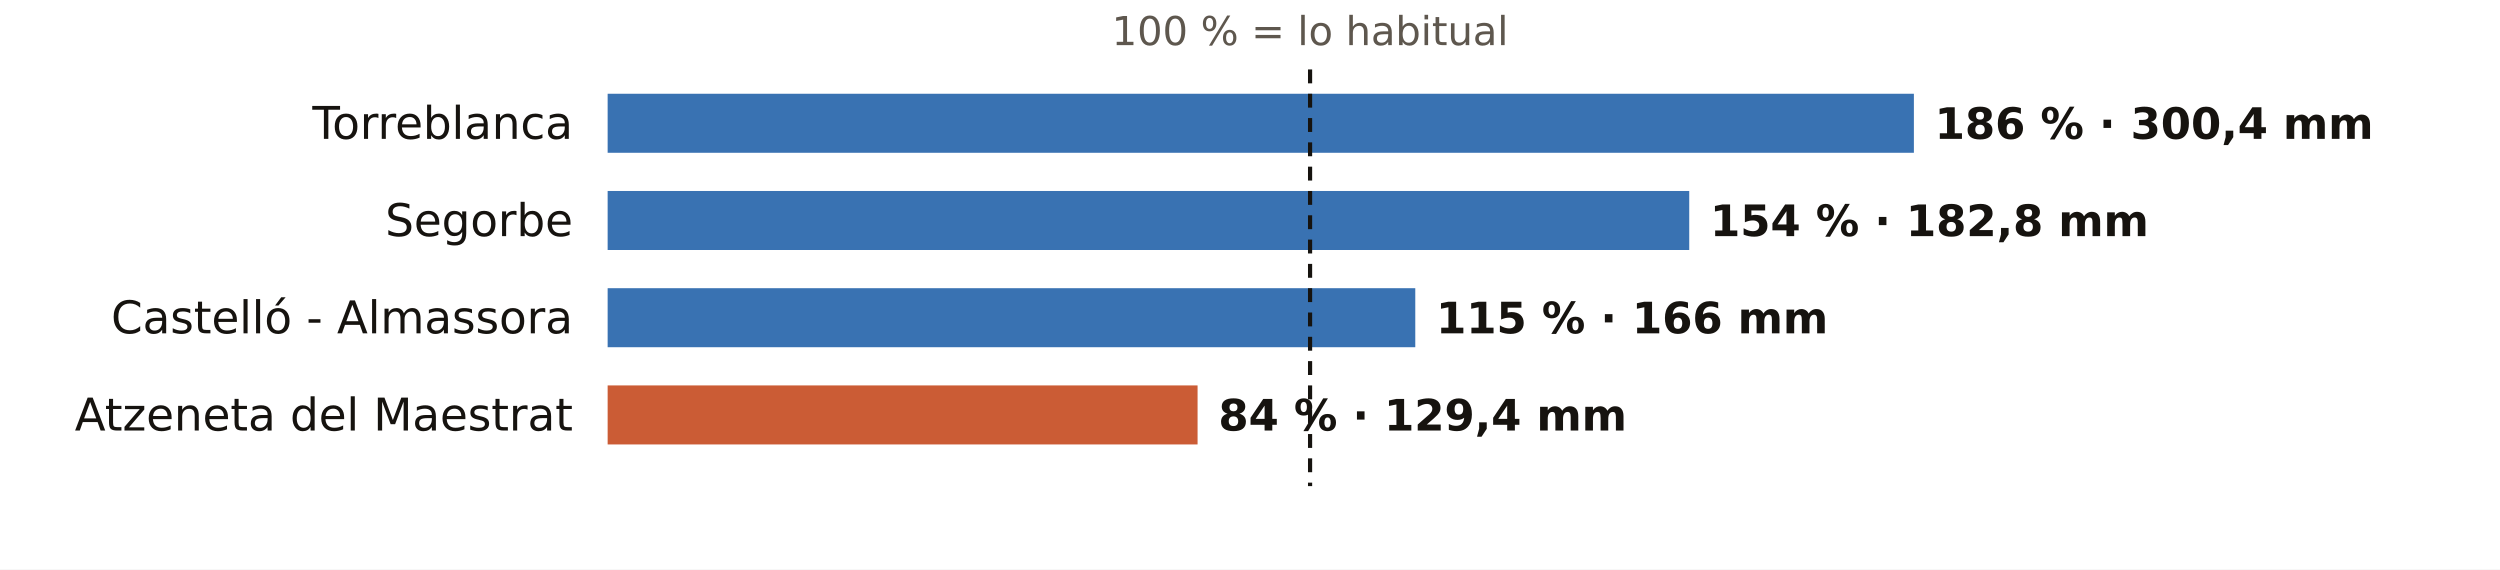
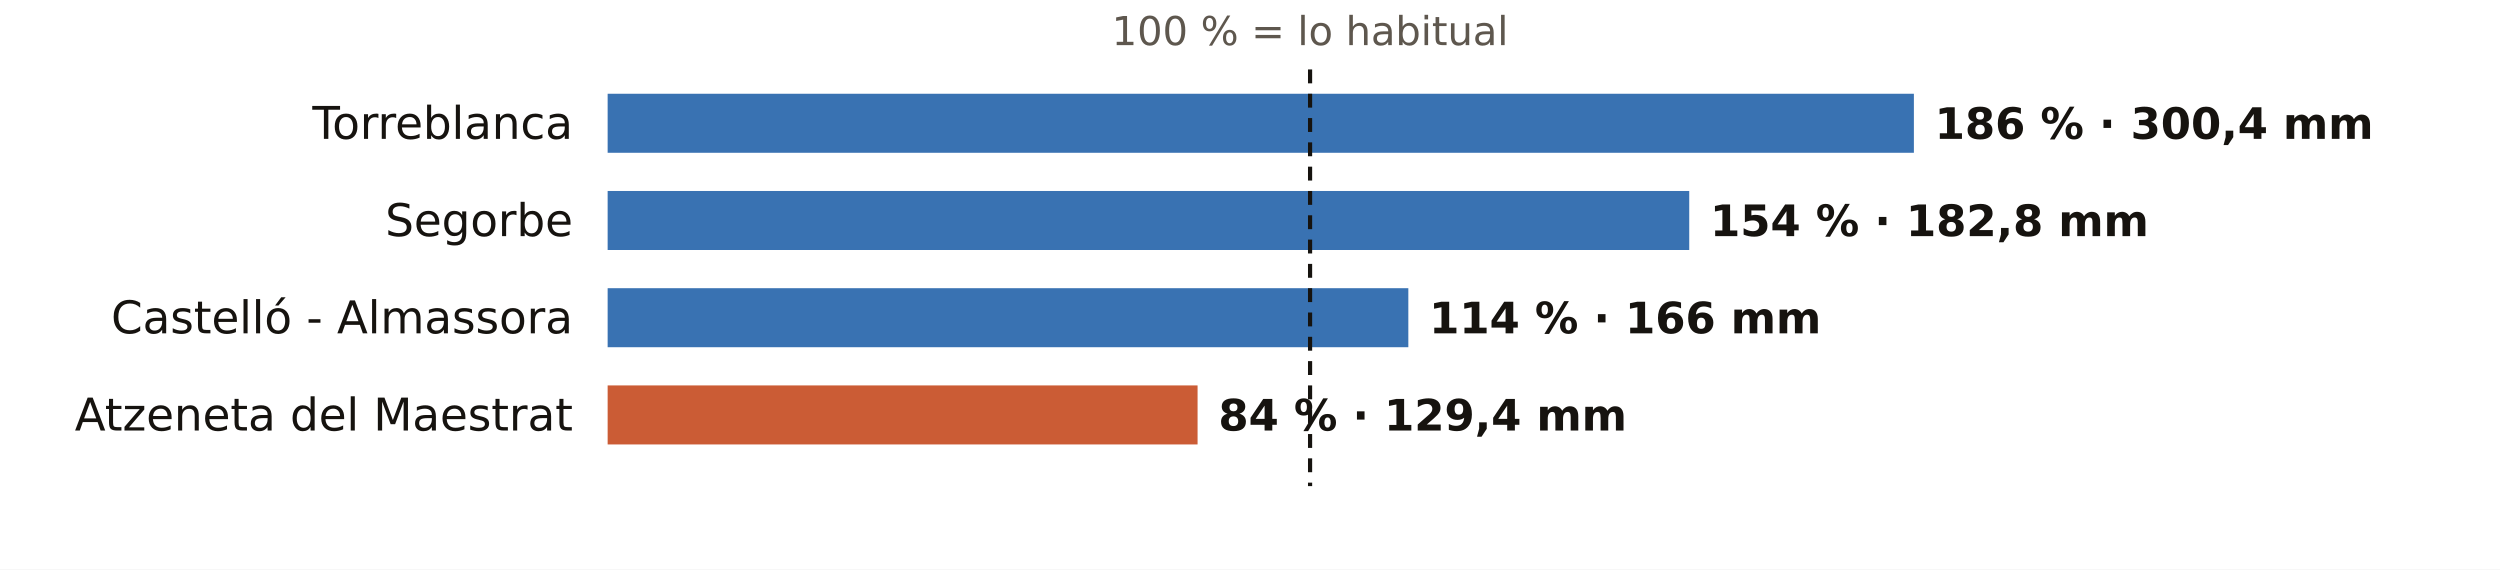
<svg xmlns="http://www.w3.org/2000/svg" viewBox="0 0 720 164" width="720" height="164" role="img" aria-label="El otoño en los pluviómetros de AEMET de Castellón: % de lo habitual">
  <rect width="720" height="164" fill="#FFFFFF" />
  <text x="377.3" y="13.0" font-size="11.5" fill="#5E574E" text-anchor="middle" font-weight="400" font-family="Public Sans, DejaVu Sans, Arial, sans-serif">100 % = lo habitual</text>
  <text x="165.0" y="40.0" font-size="13" fill="#16130F" text-anchor="end" font-weight="500" font-family="Public Sans, DejaVu Sans, Arial, sans-serif">Torreblanca</text>
  <rect x="175" y="27" width="376.2" height="17" fill="#1F5FA8" opacity="0.88" />
  <text x="557.2" y="40.0" font-size="12.5" fill="#16130F" text-anchor="start" font-weight="600" font-family="Public Sans, DejaVu Sans, Arial, sans-serif">186 % · 300,4 mm</text>
  <text x="165.0" y="68.0" font-size="13" fill="#16130F" text-anchor="end" font-weight="500" font-family="Public Sans, DejaVu Sans, Arial, sans-serif">Segorbe</text>
  <rect x="175" y="55" width="311.5" height="17" fill="#1F5FA8" opacity="0.88" />
  <text x="492.5" y="68.0" font-size="12.5" fill="#16130F" text-anchor="start" font-weight="600" font-family="Public Sans, DejaVu Sans, Arial, sans-serif">154 % · 182,8 mm</text>
  <text x="165.0" y="96.0" font-size="13" fill="#16130F" text-anchor="end" font-weight="500" font-family="Public Sans, DejaVu Sans, Arial, sans-serif">Castelló - Almassora</text>
-   <rect x="175" y="83" width="232.6" height="17" fill="#1F5FA8" opacity="0.88" />
-   <text x="413.6" y="96.0" font-size="12.5" fill="#16130F" text-anchor="start" font-weight="600" font-family="Public Sans, DejaVu Sans, Arial, sans-serif">115 % · 166 mm</text>
+   <rect x="175" y="83" width="230.6" height="17" fill="#1F5FA8" opacity="0.88" />
+   <text x="411.6" y="96.0" font-size="12.5" fill="#16130F" text-anchor="start" font-weight="600" font-family="Public Sans, DejaVu Sans, Arial, sans-serif">114 % · 166 mm</text>
  <text x="165.0" y="124.0" font-size="13" fill="#16130F" text-anchor="end" font-weight="500" font-family="Public Sans, DejaVu Sans, Arial, sans-serif">Atzeneta del Maestrat</text>
  <rect x="175" y="111" width="169.9" height="17" fill="#C4461A" opacity="0.88" />
  <text x="350.9" y="124.0" font-size="12.5" fill="#16130F" text-anchor="start" font-weight="600" font-family="Public Sans, DejaVu Sans, Arial, sans-serif">84 % · 129,4 mm</text>
  <line x1="377.3" x2="377.3" y1="20" y2="140" stroke="#16130F" stroke-width="1.2" stroke-dasharray="4 3" />
</svg>
